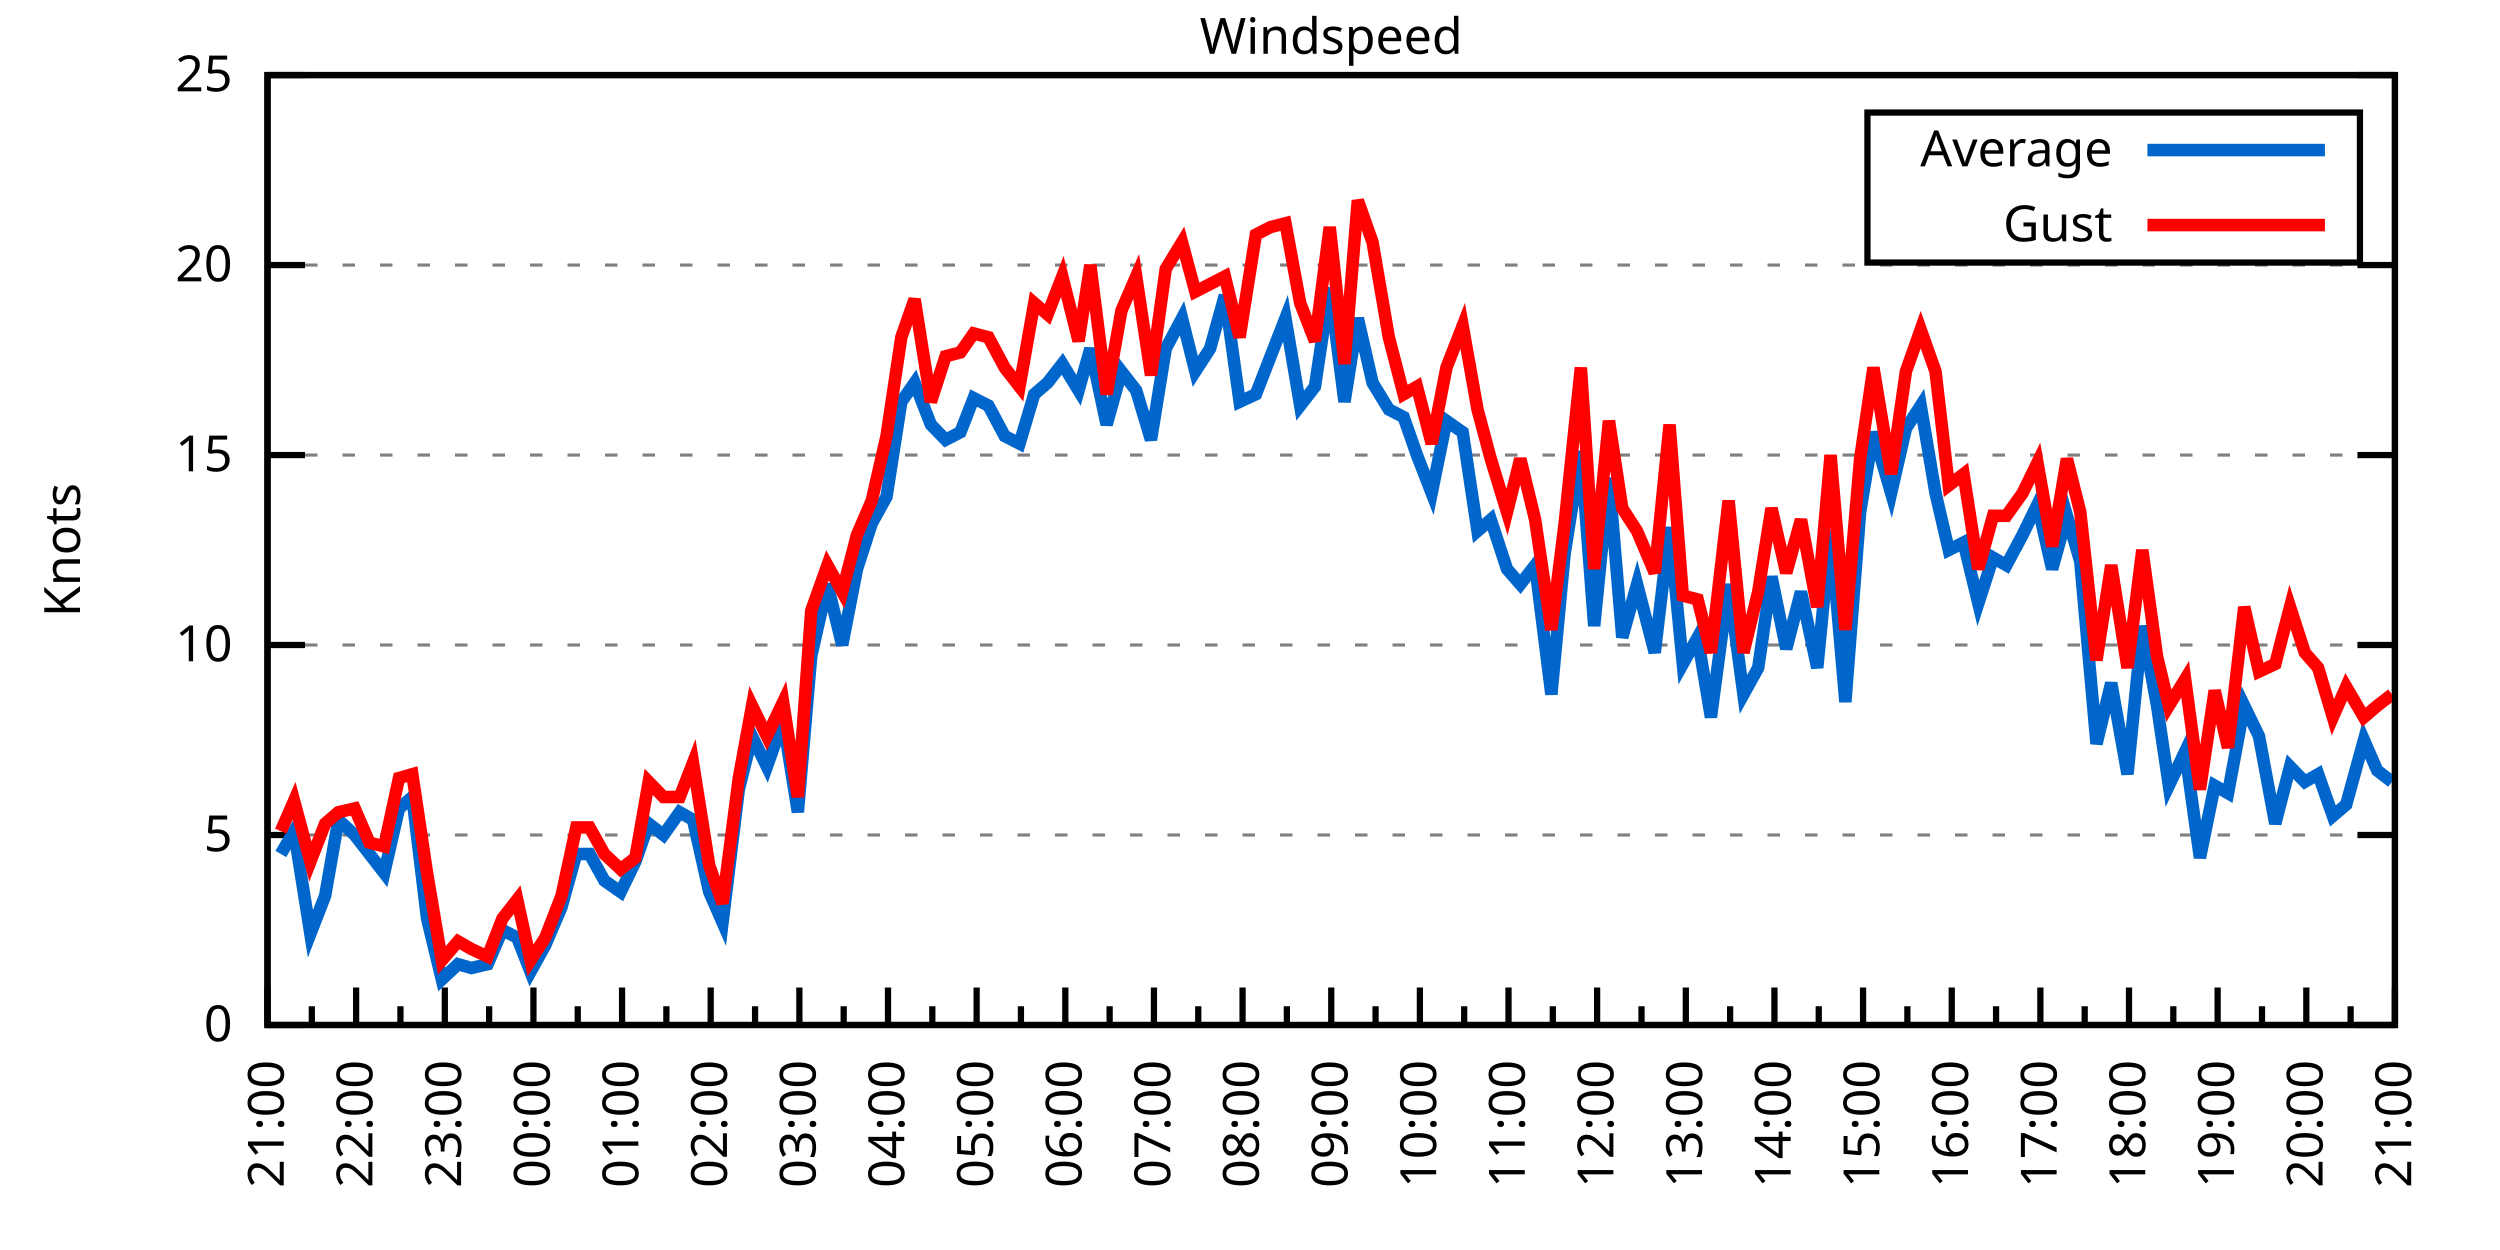
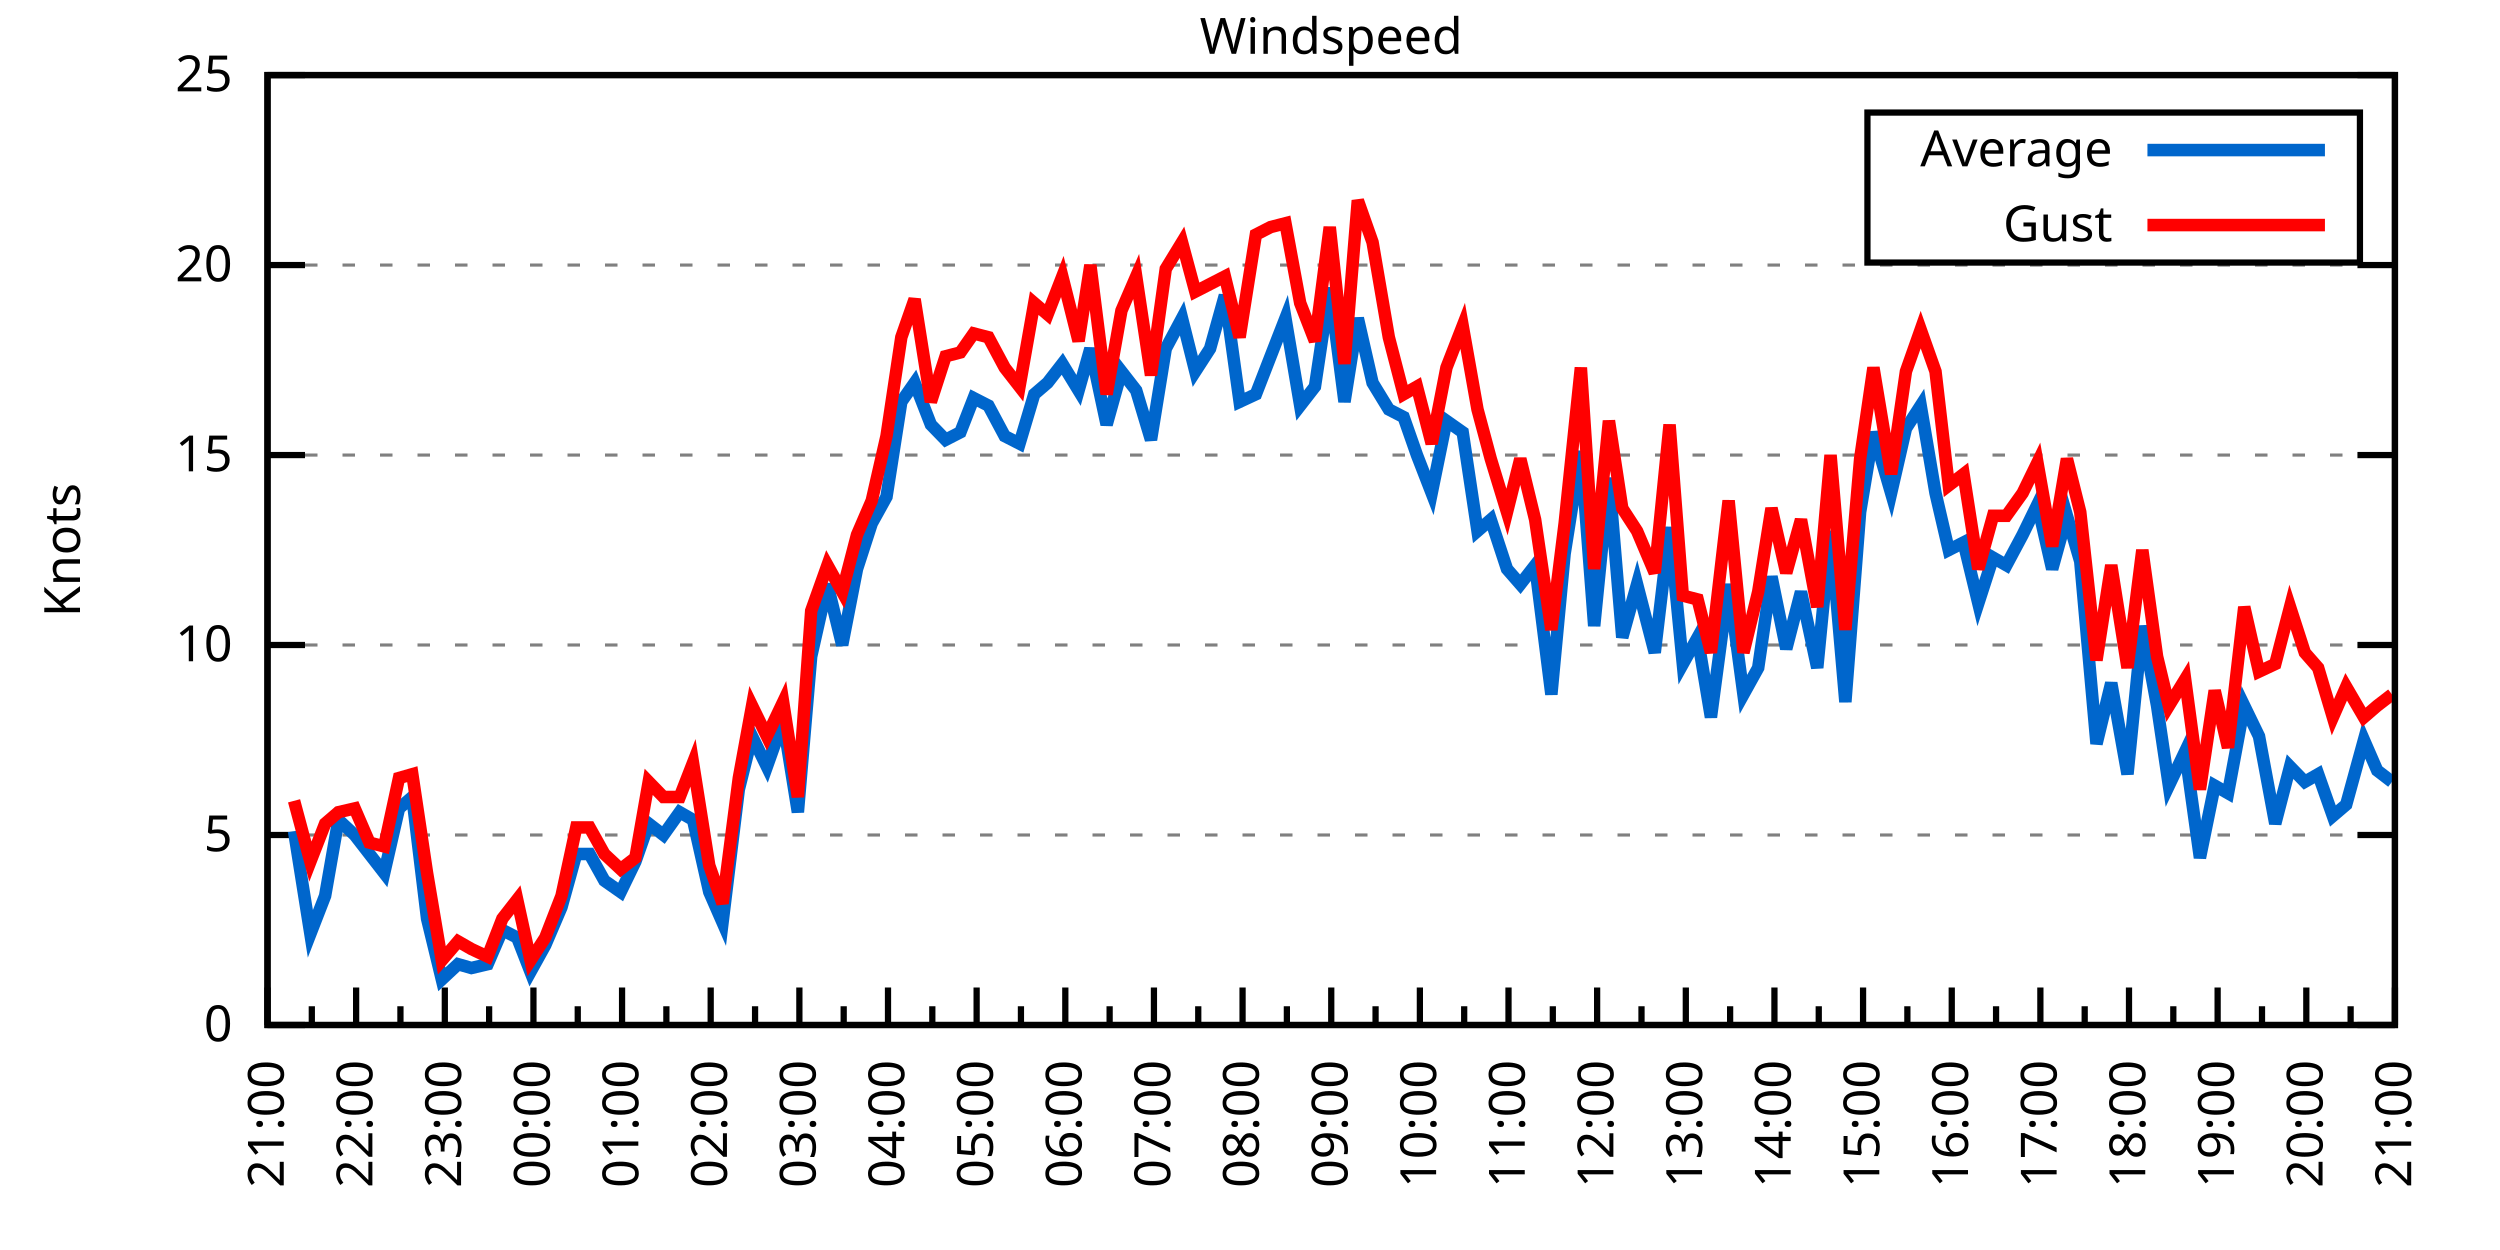
<svg xmlns="http://www.w3.org/2000/svg" xmlns:xlink="http://www.w3.org/1999/xlink" width="400" height="200" viewBox="0 0 400 200">
  <g id="gnuplot_canvas">
    <rect x="0" y="0" width="400" height="200" fill="none" />
    <defs>
      <circle id="gpDot" r="0.5" stroke-width="0.5" stroke="currentColor" />
      <path id="gpPt0" stroke-width="0.333" stroke="currentColor" d="M-1,0 h2 M0,-1 v2" />
      <path id="gpPt1" stroke-width="0.333" stroke="currentColor" d="M-1,-1 L1,1 M1,-1 L-1,1" />
      <path id="gpPt2" stroke-width="0.333" stroke="currentColor" d="M-1,0 L1,0 M0,-1 L0,1 M-1,-1 L1,1 M-1,1 L1,-1" />
      <rect id="gpPt3" stroke-width="0.333" stroke="currentColor" x="-1" y="-1" width="2" height="2" />
      <rect id="gpPt4" stroke-width="0.333" stroke="currentColor" fill="currentColor" x="-1" y="-1" width="2" height="2" />
      <circle id="gpPt5" stroke-width="0.333" stroke="currentColor" cx="0" cy="0" r="1" />
      <use xlink:href="#gpPt5" id="gpPt6" fill="currentColor" stroke="none" />
      <path id="gpPt7" stroke-width="0.333" stroke="currentColor" d="M0,-1.33 L-1.33,0.67 L1.33,0.67 z" />
      <use xlink:href="#gpPt7" id="gpPt8" fill="currentColor" stroke="none" />
      <use xlink:href="#gpPt7" id="gpPt9" stroke="currentColor" transform="rotate(180)" />
      <use xlink:href="#gpPt9" id="gpPt10" fill="currentColor" stroke="none" />
      <use xlink:href="#gpPt3" id="gpPt11" stroke="currentColor" transform="rotate(45)" />
      <use xlink:href="#gpPt11" id="gpPt12" fill="currentColor" stroke="none" />
      <path id="gpPt13" stroke-width="0.333" stroke="currentColor" d="M0,1.330 L1.265,0.411 L0.782,-1.067 L-0.782,-1.076 L-1.265,0.411 z" />
      <use xlink:href="#gpPt13" id="gpPt14" fill="currentColor" stroke="none" />
      <filter id="textbox" filterUnits="objectBoundingBox" x="0" y="0" height="1" width="1">
        <feFlood flood-color="white" flood-opacity="1" result="bgnd" />
        <feComposite in="SourceGraphic" in2="bgnd" operator="atop" />
      </filter>
      <filter id="greybox" filterUnits="objectBoundingBox" x="0" y="0" height="1" width="1">
        <feFlood flood-color="lightgrey" flood-opacity="1" result="grey" />
        <feComposite in="SourceGraphic" in2="grey" operator="atop" />
      </filter>
    </defs>
    <g fill="none" color="white" stroke="currentColor" stroke-width="1.00" stroke-linecap="butt" stroke-linejoin="miter">
</g>
    <g fill="none" color="black" stroke="currentColor" stroke-width="1.00" stroke-linecap="butt" stroke-linejoin="miter">
      <g stroke="none" shape-rendering="crispEdges">
        <polygon fill="rgb(255, 255, 255)" points="42.80,164.00 383.18,164.00 383.18,12.02 42.80,12.02 " />
      </g>
    </g>
    <g fill="none" color="black" stroke="currentColor" stroke-width="1.00" stroke-linecap="butt" stroke-linejoin="miter">
</g>
    <g fill="none" color="black" stroke="black" stroke-width="0.50" stroke-linecap="butt" stroke-linejoin="miter">
</g>
    <g fill="none" color="gray" stroke="currentColor" stroke-width="0.50" stroke-linecap="butt" stroke-linejoin="miter">
      <path stroke="gray" stroke-dasharray="2,4" class="gridline" d="M42.80,164.00 L383.19,164.00  " />
    </g>
    <g fill="none" color="gray" stroke="gray" stroke-width="1.00" stroke-linecap="butt" stroke-linejoin="miter">
</g>
    <g fill="none" color="black" stroke="currentColor" stroke-width="1.00" stroke-linecap="butt" stroke-linejoin="miter">
      <path stroke="black" d="M42.80,164.00 L48.80,164.00 M383.19,164.00 L377.19,164.00  " />
      <g transform="translate(37.20,166.60)" stroke="none" fill="black" font-family="Sans" font-size="8.00" text-anchor="end">
        <text>
          <tspan font-family="Sans"> 0</tspan>
        </text>
      </g>
    </g>
    <g fill="none" color="black" stroke="currentColor" stroke-width="1.00" stroke-linecap="butt" stroke-linejoin="miter">
</g>
    <g fill="none" color="black" stroke="black" stroke-width="0.50" stroke-linecap="butt" stroke-linejoin="miter">
</g>
    <g fill="none" color="gray" stroke="currentColor" stroke-width="0.50" stroke-linecap="butt" stroke-linejoin="miter">
      <path stroke="gray" stroke-dasharray="2,4" class="gridline" d="M42.80,133.60 L383.19,133.60  " />
    </g>
    <g fill="none" color="gray" stroke="gray" stroke-width="1.00" stroke-linecap="butt" stroke-linejoin="miter">
</g>
    <g fill="none" color="black" stroke="currentColor" stroke-width="1.00" stroke-linecap="butt" stroke-linejoin="miter">
      <path stroke="black" d="M42.80,133.60 L48.80,133.60 M383.19,133.60 L377.19,133.60  " />
      <g transform="translate(37.20,136.20)" stroke="none" fill="black" font-family="Sans" font-size="8.00" text-anchor="end">
        <text>
          <tspan font-family="Sans"> 5</tspan>
        </text>
      </g>
    </g>
    <g fill="none" color="black" stroke="currentColor" stroke-width="1.00" stroke-linecap="butt" stroke-linejoin="miter">
</g>
    <g fill="none" color="black" stroke="black" stroke-width="0.50" stroke-linecap="butt" stroke-linejoin="miter">
</g>
    <g fill="none" color="gray" stroke="currentColor" stroke-width="0.50" stroke-linecap="butt" stroke-linejoin="miter">
      <path stroke="gray" stroke-dasharray="2,4" class="gridline" d="M42.80,103.20 L383.19,103.20  " />
    </g>
    <g fill="none" color="gray" stroke="gray" stroke-width="1.00" stroke-linecap="butt" stroke-linejoin="miter">
</g>
    <g fill="none" color="black" stroke="currentColor" stroke-width="1.00" stroke-linecap="butt" stroke-linejoin="miter">
      <path stroke="black" d="M42.80,103.20 L48.80,103.20 M383.19,103.20 L377.19,103.20  " />
      <g transform="translate(37.20,105.80)" stroke="none" fill="black" font-family="Sans" font-size="8.00" text-anchor="end">
        <text>
          <tspan font-family="Sans"> 10</tspan>
        </text>
      </g>
    </g>
    <g fill="none" color="black" stroke="currentColor" stroke-width="1.00" stroke-linecap="butt" stroke-linejoin="miter">
</g>
    <g fill="none" color="black" stroke="black" stroke-width="0.50" stroke-linecap="butt" stroke-linejoin="miter">
</g>
    <g fill="none" color="gray" stroke="currentColor" stroke-width="0.50" stroke-linecap="butt" stroke-linejoin="miter">
      <path stroke="gray" stroke-dasharray="2,4" class="gridline" d="M42.80,72.81 L383.19,72.81  " />
    </g>
    <g fill="none" color="gray" stroke="gray" stroke-width="1.00" stroke-linecap="butt" stroke-linejoin="miter">
</g>
    <g fill="none" color="black" stroke="currentColor" stroke-width="1.00" stroke-linecap="butt" stroke-linejoin="miter">
      <path stroke="black" d="M42.80,72.81 L48.80,72.81 M383.19,72.81 L377.19,72.81  " />
      <g transform="translate(37.20,75.41)" stroke="none" fill="black" font-family="Sans" font-size="8.00" text-anchor="end">
        <text>
          <tspan font-family="Sans"> 15</tspan>
        </text>
      </g>
    </g>
    <g fill="none" color="black" stroke="currentColor" stroke-width="1.00" stroke-linecap="butt" stroke-linejoin="miter">
</g>
    <g fill="none" color="black" stroke="black" stroke-width="0.50" stroke-linecap="butt" stroke-linejoin="miter">
</g>
    <g fill="none" color="gray" stroke="currentColor" stroke-width="0.50" stroke-linecap="butt" stroke-linejoin="miter">
      <path stroke="gray" stroke-dasharray="2,4" class="gridline" d="M42.80,42.41 L383.19,42.41  " />
    </g>
    <g fill="none" color="gray" stroke="gray" stroke-width="1.00" stroke-linecap="butt" stroke-linejoin="miter">
</g>
    <g fill="none" color="black" stroke="currentColor" stroke-width="1.00" stroke-linecap="butt" stroke-linejoin="miter">
      <path stroke="black" d="M42.80,42.41 L48.80,42.41 M383.19,42.41 L377.19,42.41  " />
      <g transform="translate(37.20,45.01)" stroke="none" fill="black" font-family="Sans" font-size="8.00" text-anchor="end">
        <text>
          <tspan font-family="Sans"> 20</tspan>
        </text>
      </g>
    </g>
    <g fill="none" color="black" stroke="currentColor" stroke-width="1.00" stroke-linecap="butt" stroke-linejoin="miter">
</g>
    <g fill="none" color="black" stroke="black" stroke-width="0.50" stroke-linecap="butt" stroke-linejoin="miter">
</g>
    <g fill="none" color="gray" stroke="currentColor" stroke-width="0.50" stroke-linecap="butt" stroke-linejoin="miter">
      <path stroke="gray" stroke-dasharray="2,4" class="gridline" d="M42.80,12.01 L383.19,12.01  " />
    </g>
    <g fill="none" color="gray" stroke="gray" stroke-width="1.00" stroke-linecap="butt" stroke-linejoin="miter">
</g>
    <g fill="none" color="black" stroke="currentColor" stroke-width="1.00" stroke-linecap="butt" stroke-linejoin="miter">
      <path stroke="black" d="M42.80,12.01 L48.80,12.01 M383.19,12.01 L377.19,12.01  " />
      <g transform="translate(37.20,14.61)" stroke="none" fill="black" font-family="Sans" font-size="8.00" text-anchor="end">
        <text>
          <tspan font-family="Sans"> 25</tspan>
        </text>
      </g>
    </g>
    <g fill="none" color="black" stroke="currentColor" stroke-width="1.00" stroke-linecap="butt" stroke-linejoin="miter">
      <path stroke="black" d="M42.80,164.00 L42.80,158.00  " />
      <g transform="translate(45.40,169.60) rotate(270)" stroke="none" fill="black" font-family="Sans" font-size="8.00" text-anchor="end">
        <text>
          <tspan font-family="Sans">21:00</tspan>
        </text>
      </g>
    </g>
    <g fill="none" color="black" stroke="currentColor" stroke-width="1.00" stroke-linecap="butt" stroke-linejoin="miter">
      <path stroke="black" d="M49.89,164.00 L49.89,161.00 M56.98,164.00 L56.98,158.00  " />
      <g transform="translate(59.58,169.60) rotate(270)" stroke="none" fill="black" font-family="Sans" font-size="8.00" text-anchor="end">
        <text>
          <tspan font-family="Sans">22:00</tspan>
        </text>
      </g>
    </g>
    <g fill="none" color="black" stroke="currentColor" stroke-width="1.00" stroke-linecap="butt" stroke-linejoin="miter">
      <path stroke="black" d="M64.07,164.00 L64.07,161.00 M71.17,164.00 L71.17,158.00  " />
      <g transform="translate(73.77,169.60) rotate(270)" stroke="none" fill="black" font-family="Sans" font-size="8.00" text-anchor="end">
        <text>
          <tspan font-family="Sans">23:00</tspan>
        </text>
      </g>
    </g>
    <g fill="none" color="black" stroke="currentColor" stroke-width="1.00" stroke-linecap="butt" stroke-linejoin="miter">
      <path stroke="black" d="M78.26,164.00 L78.26,161.00 M85.35,164.00 L85.35,158.00  " />
      <g transform="translate(87.95,169.60) rotate(270)" stroke="none" fill="black" font-family="Sans" font-size="8.00" text-anchor="end">
        <text>
          <tspan font-family="Sans">00:00</tspan>
        </text>
      </g>
    </g>
    <g fill="none" color="black" stroke="currentColor" stroke-width="1.00" stroke-linecap="butt" stroke-linejoin="miter">
      <path stroke="black" d="M92.44,164.00 L92.44,161.00 M99.53,164.00 L99.53,158.00  " />
      <g transform="translate(102.13,169.60) rotate(270)" stroke="none" fill="black" font-family="Sans" font-size="8.00" text-anchor="end">
        <text>
          <tspan font-family="Sans">01:00</tspan>
        </text>
      </g>
    </g>
    <g fill="none" color="black" stroke="currentColor" stroke-width="1.00" stroke-linecap="butt" stroke-linejoin="miter">
      <path stroke="black" d="M106.62,164.00 L106.62,161.00 M113.71,164.00 L113.71,158.00  " />
      <g transform="translate(116.31,169.60) rotate(270)" stroke="none" fill="black" font-family="Sans" font-size="8.00" text-anchor="end">
        <text>
          <tspan font-family="Sans">02:00</tspan>
        </text>
      </g>
    </g>
    <g fill="none" color="black" stroke="currentColor" stroke-width="1.00" stroke-linecap="butt" stroke-linejoin="miter">
      <path stroke="black" d="M120.81,164.00 L120.81,161.00 M127.90,164.00 L127.90,158.00  " />
      <g transform="translate(130.50,169.60) rotate(270)" stroke="none" fill="black" font-family="Sans" font-size="8.00" text-anchor="end">
        <text>
          <tspan font-family="Sans">03:00</tspan>
        </text>
      </g>
    </g>
    <g fill="none" color="black" stroke="currentColor" stroke-width="1.00" stroke-linecap="butt" stroke-linejoin="miter">
      <path stroke="black" d="M134.99,164.00 L134.99,161.00 M142.08,164.00 L142.08,158.00  " />
      <g transform="translate(144.68,169.60) rotate(270)" stroke="none" fill="black" font-family="Sans" font-size="8.00" text-anchor="end">
        <text>
          <tspan font-family="Sans">04:00</tspan>
        </text>
      </g>
    </g>
    <g fill="none" color="black" stroke="currentColor" stroke-width="1.00" stroke-linecap="butt" stroke-linejoin="miter">
      <path stroke="black" d="M149.17,164.00 L149.17,161.00 M156.26,164.00 L156.26,158.00  " />
      <g transform="translate(158.86,169.60) rotate(270)" stroke="none" fill="black" font-family="Sans" font-size="8.00" text-anchor="end">
        <text>
          <tspan font-family="Sans">05:00</tspan>
        </text>
      </g>
    </g>
    <g fill="none" color="black" stroke="currentColor" stroke-width="1.00" stroke-linecap="butt" stroke-linejoin="miter">
      <path stroke="black" d="M163.35,164.00 L163.35,161.00 M170.45,164.00 L170.45,158.00  " />
      <g transform="translate(173.05,169.60) rotate(270)" stroke="none" fill="black" font-family="Sans" font-size="8.00" text-anchor="end">
        <text>
          <tspan font-family="Sans">06:00</tspan>
        </text>
      </g>
    </g>
    <g fill="none" color="black" stroke="currentColor" stroke-width="1.00" stroke-linecap="butt" stroke-linejoin="miter">
      <path stroke="black" d="M177.54,164.00 L177.54,161.00 M184.63,164.00 L184.63,158.00  " />
      <g transform="translate(187.23,169.60) rotate(270)" stroke="none" fill="black" font-family="Sans" font-size="8.00" text-anchor="end">
        <text>
          <tspan font-family="Sans">07:00</tspan>
        </text>
      </g>
    </g>
    <g fill="none" color="black" stroke="currentColor" stroke-width="1.00" stroke-linecap="butt" stroke-linejoin="miter">
      <path stroke="black" d="M191.72,164.00 L191.72,161.00 M198.81,164.00 L198.81,158.00  " />
      <g transform="translate(201.41,169.60) rotate(270)" stroke="none" fill="black" font-family="Sans" font-size="8.00" text-anchor="end">
        <text>
          <tspan font-family="Sans">08:00</tspan>
        </text>
      </g>
    </g>
    <g fill="none" color="black" stroke="currentColor" stroke-width="1.00" stroke-linecap="butt" stroke-linejoin="miter">
      <path stroke="black" d="M205.90,164.00 L205.90,161.00 M213.00,164.00 L213.00,158.00  " />
      <g transform="translate(215.60,169.60) rotate(270)" stroke="none" fill="black" font-family="Sans" font-size="8.00" text-anchor="end">
        <text>
          <tspan font-family="Sans">09:00</tspan>
        </text>
      </g>
    </g>
    <g fill="none" color="black" stroke="currentColor" stroke-width="1.00" stroke-linecap="butt" stroke-linejoin="miter">
      <path stroke="black" d="M220.09,164.00 L220.09,161.00 M227.18,164.00 L227.18,158.00  " />
      <g transform="translate(229.78,169.60) rotate(270)" stroke="none" fill="black" font-family="Sans" font-size="8.00" text-anchor="end">
        <text>
          <tspan font-family="Sans">10:00</tspan>
        </text>
      </g>
    </g>
    <g fill="none" color="black" stroke="currentColor" stroke-width="1.00" stroke-linecap="butt" stroke-linejoin="miter">
      <path stroke="black" d="M234.27,164.00 L234.27,161.00 M241.36,164.00 L241.36,158.00  " />
      <g transform="translate(243.96,169.60) rotate(270)" stroke="none" fill="black" font-family="Sans" font-size="8.00" text-anchor="end">
        <text>
          <tspan font-family="Sans">11:00</tspan>
        </text>
      </g>
    </g>
    <g fill="none" color="black" stroke="currentColor" stroke-width="1.00" stroke-linecap="butt" stroke-linejoin="miter">
      <path stroke="black" d="M248.45,164.00 L248.45,161.00 M255.54,164.00 L255.54,158.00  " />
      <g transform="translate(258.14,169.60) rotate(270)" stroke="none" fill="black" font-family="Sans" font-size="8.00" text-anchor="end">
        <text>
          <tspan font-family="Sans">12:00</tspan>
        </text>
      </g>
    </g>
    <g fill="none" color="black" stroke="currentColor" stroke-width="1.00" stroke-linecap="butt" stroke-linejoin="miter">
      <path stroke="black" d="M262.64,164.00 L262.64,161.00 M269.73,164.00 L269.73,158.00  " />
      <g transform="translate(272.33,169.60) rotate(270)" stroke="none" fill="black" font-family="Sans" font-size="8.00" text-anchor="end">
        <text>
          <tspan font-family="Sans">13:00</tspan>
        </text>
      </g>
    </g>
    <g fill="none" color="black" stroke="currentColor" stroke-width="1.00" stroke-linecap="butt" stroke-linejoin="miter">
      <path stroke="black" d="M276.82,164.00 L276.82,161.00 M283.91,164.00 L283.91,158.00  " />
      <g transform="translate(286.51,169.60) rotate(270)" stroke="none" fill="black" font-family="Sans" font-size="8.00" text-anchor="end">
        <text>
          <tspan font-family="Sans">14:00</tspan>
        </text>
      </g>
    </g>
    <g fill="none" color="black" stroke="currentColor" stroke-width="1.00" stroke-linecap="butt" stroke-linejoin="miter">
      <path stroke="black" d="M291.00,164.00 L291.00,161.00 M298.09,164.00 L298.09,158.00  " />
      <g transform="translate(300.69,169.60) rotate(270)" stroke="none" fill="black" font-family="Sans" font-size="8.00" text-anchor="end">
        <text>
          <tspan font-family="Sans">15:00</tspan>
        </text>
      </g>
    </g>
    <g fill="none" color="black" stroke="currentColor" stroke-width="1.00" stroke-linecap="butt" stroke-linejoin="miter">
      <path stroke="black" d="M305.18,164.00 L305.18,161.00 M312.28,164.00 L312.28,158.00  " />
      <g transform="translate(314.88,169.60) rotate(270)" stroke="none" fill="black" font-family="Sans" font-size="8.00" text-anchor="end">
        <text>
          <tspan font-family="Sans">16:00</tspan>
        </text>
      </g>
    </g>
    <g fill="none" color="black" stroke="currentColor" stroke-width="1.00" stroke-linecap="butt" stroke-linejoin="miter">
      <path stroke="black" d="M319.37,164.00 L319.37,161.00 M326.46,164.00 L326.46,158.00  " />
      <g transform="translate(329.06,169.60) rotate(270)" stroke="none" fill="black" font-family="Sans" font-size="8.00" text-anchor="end">
        <text>
          <tspan font-family="Sans">17:00</tspan>
        </text>
      </g>
    </g>
    <g fill="none" color="black" stroke="currentColor" stroke-width="1.00" stroke-linecap="butt" stroke-linejoin="miter">
      <path stroke="black" d="M333.55,164.00 L333.55,161.00 M340.64,164.00 L340.64,158.00  " />
      <g transform="translate(343.24,169.60) rotate(270)" stroke="none" fill="black" font-family="Sans" font-size="8.00" text-anchor="end">
        <text>
          <tspan font-family="Sans">18:00</tspan>
        </text>
      </g>
    </g>
    <g fill="none" color="black" stroke="currentColor" stroke-width="1.00" stroke-linecap="butt" stroke-linejoin="miter">
      <path stroke="black" d="M347.73,164.00 L347.73,161.00 M354.82,164.00 L354.82,158.00  " />
      <g transform="translate(357.42,169.60) rotate(270)" stroke="none" fill="black" font-family="Sans" font-size="8.00" text-anchor="end">
        <text>
          <tspan font-family="Sans">19:00</tspan>
        </text>
      </g>
    </g>
    <g fill="none" color="black" stroke="currentColor" stroke-width="1.00" stroke-linecap="butt" stroke-linejoin="miter">
      <path stroke="black" d="M361.92,164.00 L361.92,161.00 M369.01,164.00 L369.01,158.00  " />
      <g transform="translate(371.61,169.60) rotate(270)" stroke="none" fill="black" font-family="Sans" font-size="8.00" text-anchor="end">
        <text>
          <tspan font-family="Sans">20:00</tspan>
        </text>
      </g>
    </g>
    <g fill="none" color="black" stroke="currentColor" stroke-width="1.00" stroke-linecap="butt" stroke-linejoin="miter">
      <path stroke="black" d="M376.10,164.00 L376.10,161.00 M383.19,164.00 L383.19,158.00  " />
      <g transform="translate(385.79,169.60) rotate(270)" stroke="none" fill="black" font-family="Sans" font-size="8.00" text-anchor="end">
        <text>
          <tspan font-family="Sans">21:00</tspan>
        </text>
      </g>
    </g>
    <g fill="none" color="black" stroke="currentColor" stroke-width="1.00" stroke-linecap="butt" stroke-linejoin="miter">
</g>
    <g fill="none" color="black" stroke="currentColor" stroke-width="1.00" stroke-linecap="butt" stroke-linejoin="miter">
      <path stroke="black" d="M42.80,12.01 L42.80,164.00 L383.19,164.00 L383.19,12.01 L42.80,12.01 Z  " />
    </g>
    <g fill="none" color="black" stroke="currentColor" stroke-width="1.00" stroke-linecap="butt" stroke-linejoin="miter">
      <g transform="translate(12.80,88.01) rotate(270)" stroke="none" fill="black" font-family="Sans" font-size="8.00" text-anchor="middle">
        <text>
          <tspan font-family="Sans">Knots</tspan>
        </text>
      </g>
    </g>
    <g fill="none" color="black" stroke="currentColor" stroke-width="1.00" stroke-linecap="butt" stroke-linejoin="miter">
</g>
    <g fill="none" color="black" stroke="currentColor" stroke-width="1.00" stroke-linecap="butt" stroke-linejoin="miter">
      <path stroke="black" d="M298.79,42.01 L298.79,18.01 L377.59,18.01 L377.59,42.01 L298.79,42.01 Z  " />
    </g>
    <g id="Windspeed_plot_1">
      <g fill="none" color="white" stroke="black" stroke-width="2.00" stroke-linecap="butt" stroke-linejoin="miter">
</g>
      <g fill="none" color="black" stroke="currentColor" stroke-width="2.00" stroke-linecap="butt" stroke-linejoin="miter">
        <g transform="translate(337.99,26.61)" stroke="none" fill="black" font-family="Sans" font-size="8.00" text-anchor="end">
          <text>
            <tspan font-family="Sans">Average</tspan>
          </text>
        </g>
      </g>
      <g fill="none" color="black" stroke="currentColor" stroke-width="2.00" stroke-linecap="butt" stroke-linejoin="miter">
-         <path stroke="rgb(  0, 102, 204)" d="M343.59,24.01 L371.99,24.01 M44.93,136.64 L47.05,132.99 L49.66,149.41 L52.02,143.33 L54.15,131.17 L56.75,133.60   L59.11,136.64 L61.47,139.68 L63.84,129.35 L65.97,127.52 L68.33,146.98 L70.69,156.70 L73.29,154.27 L75.42,154.88   L78.02,154.27 L80.38,148.80 L82.75,150.02 L84.88,155.49 L87.24,151.23 L89.84,145.15 L92.20,136.64 L94.33,136.64   L96.70,140.90 L99.30,142.72 L101.66,137.86 L103.79,131.78 L106.15,133.60 L108.75,129.95 L110.88,131.17 L113.48,142.72   L115.61,147.59 L118.21,126.31 L120.33,117.80 L122.70,122.66 L125.30,115.36 L127.66,129.95 L129.79,105.03 L132.39,93.48   L134.75,103.20 L137.12,91.04 L139.48,83.75 L141.84,79.49 L144.21,64.29 L146.34,61.25 L148.94,67.94 L151.30,70.37   L153.66,69.16 L155.79,63.69 L158.15,64.90 L160.75,69.77 L163.12,70.98 L165.48,63.08 L167.61,61.25 L169.97,58.21   L172.57,62.47 L174.46,55.78 L177.06,67.94 L179.43,59.43 L181.79,62.47 L184.16,70.37 L186.52,55.78 L189.12,50.92   L191.25,59.43 L193.61,55.78 L195.98,47.27 L198.34,64.29 L200.94,63.08 L203.30,57.00 L205.67,50.92 L208.03,64.90   L210.39,61.86 L212.76,46.06 L215.12,64.29 L217.25,50.92 L219.61,61.25 L222.21,65.51 L224.58,66.73 L226.71,72.81   L229.07,78.89 L231.43,67.33 L234.03,69.16 L236.40,84.97 L238.52,83.14 L241.12,91.04 L243.25,93.48 L245.62,90.44   L248.22,111.11 L250.34,88.61 L252.94,72.20 L255.07,100.16 L257.43,76.45 L259.56,101.99 L261.93,93.48 L264.76,104.42   L267.13,84.36 L269.25,106.24 L271.62,101.99 L273.75,114.76 L276.58,93.48 L278.95,111.11 L281.31,106.85 L283.44,92.26   L285.80,103.81 L288.16,94.69 L290.76,106.85 L292.89,84.97 L295.26,112.32 L297.62,81.93 L299.75,69.16 L302.58,78.89   L304.95,68.55 L307.31,64.90 L309.68,78.89 L311.80,88.00 L314.17,86.79 L316.53,96.52 L318.89,89.22 L321.02,90.44   L323.62,85.57 L325.99,80.71 L328.35,91.04 L330.71,82.53 L332.84,89.83 L335.44,119.01 L337.80,109.28 L340.40,123.87   L342.77,100.16 L345.13,112.93 L347.02,125.70 L349.62,120.23 L351.99,137.25 L354.35,125.70 L356.48,126.91 L359.08,112.93   L361.44,117.80 L364.04,131.78 L366.41,122.66 L368.77,125.09 L370.90,123.87 L373.26,130.56 L375.39,128.74 L378.23,118.40   L380.35,123.27 L382.72,125.09  " />
+         <path stroke="rgb(  0, 102, 204)" d="M343.59,24.01 L371.99,24.01 M47.05,132.99 L49.66,149.41 L52.02,143.33 L54.15,131.17 L56.75,133.60 L59.11,136.64   L61.47,139.68 L63.84,129.35 L65.97,127.52 L68.33,146.98 L70.69,156.70 L73.29,154.27 L75.42,154.88 L78.02,154.27   L80.38,148.80 L82.75,150.02 L84.88,155.49 L87.24,151.23 L89.84,145.15 L92.20,136.64 L94.33,136.64 L96.70,140.90   L99.30,142.72 L101.66,137.86 L103.79,131.78 L106.15,133.60 L108.75,129.95 L110.88,131.17 L113.48,142.72 L115.61,147.59   L118.21,126.31 L120.33,117.80 L122.70,122.66 L125.30,115.36 L127.66,129.95 L129.79,105.03 L132.39,93.48 L134.75,103.20   L137.12,91.04 L139.48,83.75 L141.84,79.49 L144.21,64.29 L146.34,61.25 L148.94,67.94 L151.30,70.37 L153.66,69.16   L155.79,63.69 L158.15,64.90 L160.75,69.77 L163.12,70.98 L165.48,63.08 L167.61,61.25 L169.97,58.21 L172.57,62.47   L174.46,55.78 L177.06,67.94 L179.43,59.43 L181.79,62.47 L184.16,70.37 L186.52,55.78 L189.12,50.92 L191.25,59.43   L193.61,55.78 L195.98,47.27 L198.34,64.29 L200.94,63.08 L203.30,57.00 L205.67,50.92 L208.03,64.90 L210.39,61.86   L212.76,46.06 L215.12,64.29 L217.25,50.92 L219.61,61.25 L222.21,65.51 L224.58,66.73 L226.71,72.81 L229.07,78.89   L231.43,67.33 L234.03,69.16 L236.40,84.97 L238.52,83.14 L241.12,91.04 L243.25,93.48 L245.62,90.44 L248.22,111.11   L250.34,88.61 L252.94,72.20 L255.07,100.16 L257.43,76.45 L259.56,101.99 L261.93,93.48 L264.76,104.42 L267.13,84.36   L269.25,106.24 L271.62,101.99 L273.75,114.76 L276.58,93.48 L278.95,111.11 L281.31,106.85 L283.44,92.26 L285.80,103.81   L288.16,94.69 L290.76,106.85 L292.89,84.97 L295.26,112.32 L297.62,81.93 L299.75,69.16 L302.58,78.89 L304.95,68.55   L307.31,64.90 L309.68,78.89 L311.80,88.00 L314.17,86.79 L316.53,96.52 L318.89,89.22 L321.02,90.44 L323.62,85.57   L325.99,80.71 L328.35,91.04 L330.71,82.53 L332.84,89.83 L335.44,119.01 L337.80,109.28 L340.40,123.87 L342.77,100.16   L345.13,112.93 L347.02,125.70 L349.62,120.23 L351.99,137.25 L354.35,125.70 L356.48,126.91 L359.08,112.93 L361.44,117.80   L364.04,131.78 L366.41,122.66 L368.77,125.09 L370.90,123.87 L373.26,130.56 L375.39,128.74 L378.23,118.40 L380.35,123.27   L382.72,125.09  " />
      </g>
    </g>
    <g id="Windspeed_plot_2">
      <g fill="none" color="black" stroke="currentColor" stroke-width="2.00" stroke-linecap="butt" stroke-linejoin="miter">
        <g transform="translate(337.99,38.61)" stroke="none" fill="black" font-family="Sans" font-size="8.00" text-anchor="end">
          <text>
            <tspan font-family="Sans">Gust</tspan>
          </text>
        </g>
      </g>
      <g fill="none" color="black" stroke="currentColor" stroke-width="2.00" stroke-linecap="butt" stroke-linejoin="miter">
-         <path stroke="rgb(255,   0,   0)" d="M343.59,36.01 L371.99,36.01 M44.93,132.99 L47.05,128.13 L49.66,137.86 L52.02,131.78 L54.15,129.95 L56.75,129.35   L59.11,134.82 L61.47,135.43 L63.84,124.48 L65.97,123.87 L68.33,139.68 L70.69,153.66 L73.29,150.62 L75.42,151.84   L78.02,153.06 L80.38,146.98 L82.75,143.94 L84.88,153.66 L87.24,150.02 L89.84,143.33 L92.20,132.39 L94.33,132.39   L96.70,136.64 L99.30,139.07 L101.66,137.25 L103.79,125.09 L106.15,127.52 L108.75,127.52 L110.88,122.05 L113.48,138.47   L115.61,144.55 L118.21,124.48 L120.33,112.93 L122.70,117.80 L125.30,112.32 L127.66,127.52 L129.79,97.73 L132.39,90.44   L134.75,94.69 L137.12,85.57 L139.48,80.10 L141.84,69.77 L144.21,53.96 L146.34,47.88 L148.94,64.29 L151.30,57.00   L153.66,56.39 L155.79,53.35 L158.15,53.96 L160.75,58.82 L163.12,61.86 L165.48,48.49 L167.61,50.31 L169.97,44.23   L172.57,54.57 L174.46,42.41 L177.06,63.08 L179.43,49.70 L181.79,44.23 L184.16,60.04 L186.52,43.02 L189.12,38.76   L191.25,46.66 L193.61,45.45 L195.98,44.23 L198.34,53.96 L200.94,37.54 L203.30,36.33 L205.67,35.72 L208.03,48.49   L210.39,54.57 L212.76,36.33 L215.12,58.21 L217.25,32.07 L219.61,38.76 L222.21,53.96 L224.58,63.08 L226.71,61.86   L229.07,70.98 L231.43,58.82 L234.03,52.14 L236.40,65.51 L238.52,73.41 L241.12,81.93 L243.25,73.41 L245.62,83.14   L248.22,100.77 L250.34,83.75 L252.94,58.82 L255.07,91.04 L257.43,67.33 L259.56,81.32 L261.93,84.97 L264.76,91.65   L267.13,67.94 L269.25,95.30 L271.62,95.91 L273.75,104.42 L276.58,80.10 L278.95,104.42 L281.31,94.69 L283.44,81.32   L285.80,91.65 L288.16,83.14 L290.76,97.12 L292.89,72.81 L295.26,100.77 L297.62,73.41 L299.75,58.82 L302.58,75.85   L304.95,59.43 L307.31,52.74 L309.68,59.43 L311.80,77.67 L314.17,75.85 L316.53,91.04 L318.89,82.53 L321.02,82.53   L323.62,78.89 L325.99,74.02 L328.35,87.40 L330.71,73.41 L332.84,81.93 L335.44,105.64 L337.80,90.44 L340.40,106.85   L342.77,88.00 L345.13,105.03 L347.02,112.93 L349.62,108.68 L351.99,126.31 L354.35,110.50 L356.48,119.62 L359.08,97.12   L361.44,107.46 L364.04,106.24 L366.41,97.12 L368.77,104.42 L370.90,106.85 L373.26,114.76 L375.39,109.89 L378.23,114.76   L380.35,112.93 L382.72,111.11  " />
+         <path stroke="rgb(255,   0,   0)" d="M343.59,36.01 L371.99,36.01 M47.05,128.13 L49.66,137.86 L52.02,131.78 L54.15,129.95 L56.75,129.35 L59.11,134.82   L61.47,135.43 L63.84,124.48 L65.97,123.87 L68.33,139.68 L70.69,153.66 L73.29,150.62 L75.42,151.84 L78.02,153.06   L80.38,146.98 L82.75,143.94 L84.88,153.66 L87.24,150.02 L89.84,143.33 L92.20,132.39 L94.33,132.39 L96.70,136.64   L99.30,139.07 L101.66,137.25 L103.79,125.09 L106.15,127.52 L108.75,127.52 L110.88,122.05 L113.48,138.47 L115.61,144.55   L118.21,124.48 L120.33,112.93 L122.70,117.80 L125.30,112.32 L127.66,127.52 L129.79,97.73 L132.39,90.44 L134.75,94.69   L137.12,85.57 L139.48,80.10 L141.84,69.77 L144.21,53.96 L146.34,47.88 L148.94,64.29 L151.30,57.00 L153.66,56.39   L155.79,53.35 L158.15,53.96 L160.75,58.82 L163.12,61.86 L165.48,48.49 L167.61,50.31 L169.97,44.23 L172.57,54.57   L174.46,42.41 L177.06,63.08 L179.43,49.70 L181.79,44.23 L184.16,60.04 L186.52,43.02 L189.12,38.76 L191.25,46.66   L193.61,45.45 L195.98,44.23 L198.34,53.96 L200.94,37.54 L203.30,36.33 L205.67,35.72 L208.03,48.49 L210.39,54.57   L212.76,36.33 L215.12,58.21 L217.25,32.07 L219.61,38.76 L222.21,53.96 L224.58,63.08 L226.71,61.86 L229.07,70.98   L231.43,58.82 L234.03,52.14 L236.40,65.51 L238.52,73.41 L241.12,81.93 L243.25,73.41 L245.62,83.14 L248.22,100.77   L250.34,83.75 L252.94,58.82 L255.07,91.04 L257.43,67.33 L259.56,81.32 L261.93,84.97 L264.76,91.65 L267.13,67.94   L269.25,95.30 L271.62,95.91 L273.75,104.42 L276.58,80.10 L278.95,104.42 L281.31,94.69 L283.44,81.32 L285.80,91.65   L288.16,83.14 L290.76,97.12 L292.89,72.81 L295.26,100.77 L297.62,73.41 L299.75,58.82 L302.58,75.85 L304.95,59.43   L307.31,52.74 L309.68,59.43 L311.80,77.67 L314.17,75.85 L316.53,91.04 L318.89,82.53 L321.02,82.53 L323.62,78.89   L325.99,74.02 L328.35,87.40 L330.71,73.41 L332.84,81.93 L335.44,105.64 L337.80,90.44 L340.40,106.85 L342.77,88.00   L345.13,105.03 L347.02,112.93 L349.62,108.68 L351.99,126.31 L354.35,110.50 L356.48,119.62 L359.08,97.12 L361.44,107.46   L364.04,106.24 L366.41,97.12 L368.77,104.42 L370.90,106.85 L373.26,114.76 L375.39,109.89 L378.23,114.76 L380.35,112.93   L382.72,111.11  " />
      </g>
    </g>
    <g fill="none" color="black" stroke="currentColor" stroke-width="2.00" stroke-linecap="butt" stroke-linejoin="miter">
</g>
    <g fill="none" color="black" stroke="black" stroke-width="1.00" stroke-linecap="butt" stroke-linejoin="miter">
</g>
    <g fill="none" color="black" stroke="currentColor" stroke-width="1.00" stroke-linecap="butt" stroke-linejoin="miter">
      <path stroke="black" d="M42.80,12.01 L42.80,164.00 L383.19,164.00 L383.19,12.01 L42.80,12.01 Z  " />
    </g>
    <g fill="none" color="black" stroke="currentColor" stroke-width="1.00" stroke-linecap="butt" stroke-linejoin="miter">
      <g transform="translate(212.99,8.61)" stroke="none" fill="black" font-family="Sans" font-size="8.00" text-anchor="middle">
        <text>
          <tspan font-family="Sans">Windspeed</tspan>
        </text>
      </g>
    </g>
    <g fill="none" color="black" stroke="currentColor" stroke-width="1.00" stroke-linecap="butt" stroke-linejoin="miter">
</g>
  </g>
</svg>
